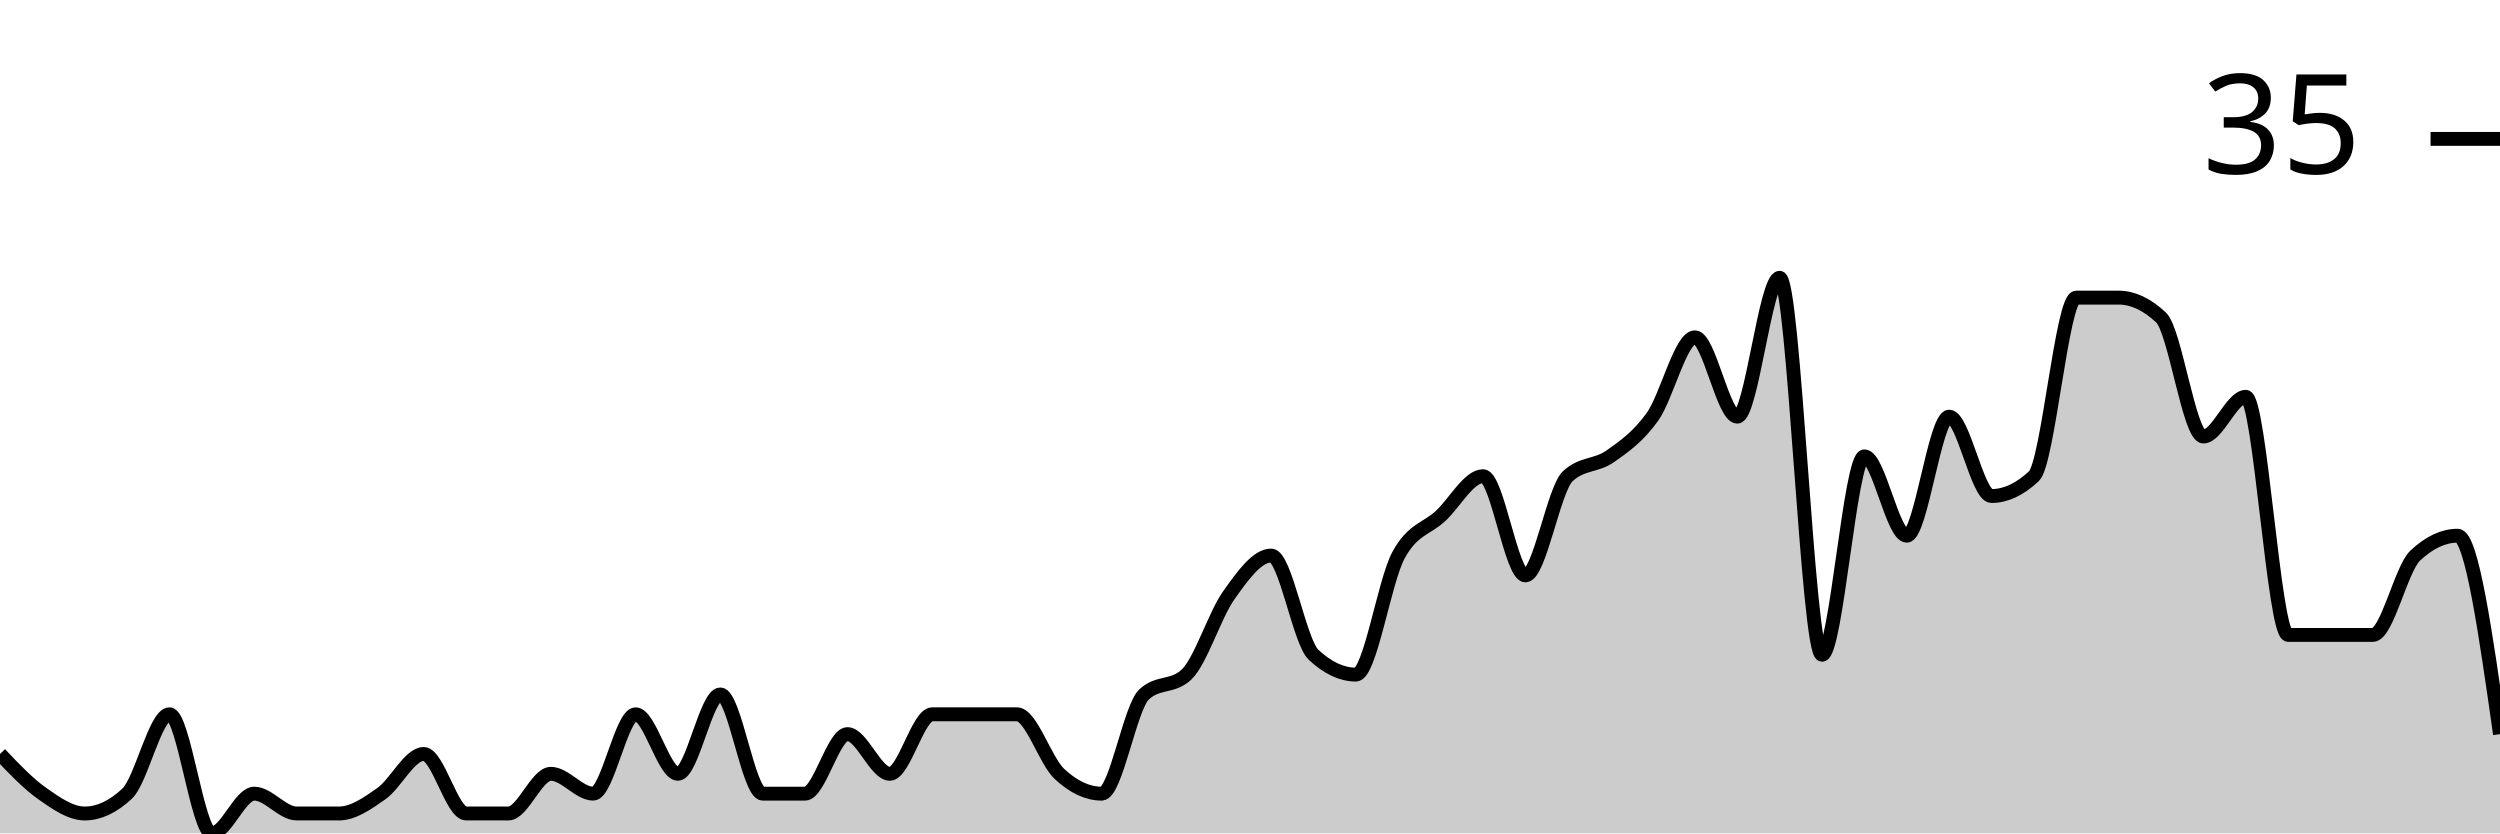
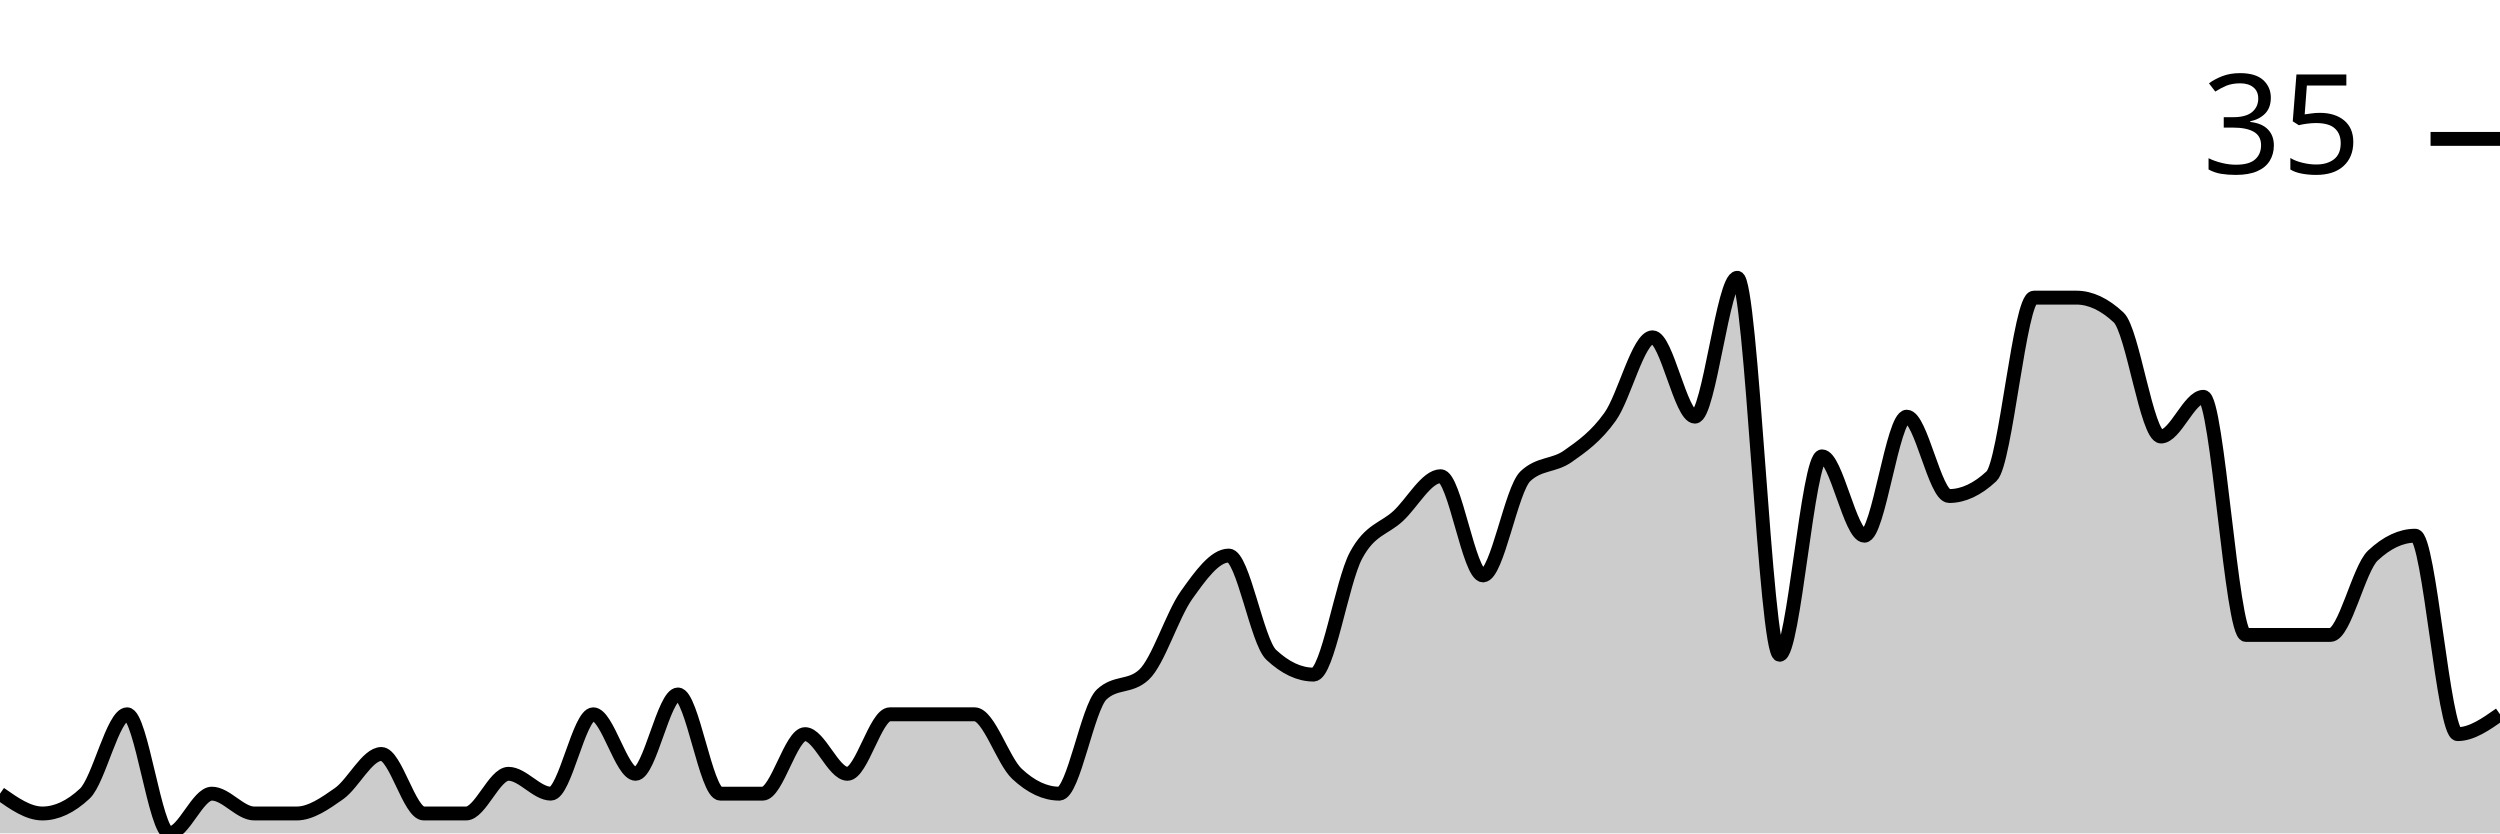
<svg xmlns="http://www.w3.org/2000/svg" viewBox="0 0 180 60">
  <g transform="translate(0,20)">
-     <path class="area" fill="rgba(0, 0, 0, 0.2)" d="M0,34.286C1.017,35.357,2.034,36.429,3.051,37.143C4.068,37.857,5.085,38.571,6.102,38.571C7.119,38.571,8.136,38.095,9.153,37.143C10.169,36.19,11.186,31.429,12.203,31.429C13.22,31.429,14.237,40,15.254,40C16.271,40,17.288,37.143,18.305,37.143C19.322,37.143,20.339,38.571,21.356,38.571C22.373,38.571,23.39,38.571,24.407,38.571C25.424,38.571,26.441,37.857,27.458,37.143C28.475,36.429,29.492,34.286,30.508,34.286C31.525,34.286,32.542,38.571,33.559,38.571C34.576,38.571,35.593,38.571,36.61,38.571C37.627,38.571,38.644,35.714,39.661,35.714C40.678,35.714,41.695,37.143,42.712,37.143C43.729,37.143,44.746,31.429,45.763,31.429C46.78,31.429,47.797,35.714,48.814,35.714C49.831,35.714,50.847,30,51.864,30C52.881,30,53.898,37.143,54.915,37.143C55.932,37.143,56.949,37.143,57.966,37.143C58.983,37.143,60,32.857,61.017,32.857C62.034,32.857,63.051,35.714,64.068,35.714C65.085,35.714,66.102,31.429,67.119,31.429C68.136,31.429,69.153,31.429,70.169,31.429C71.186,31.429,72.203,31.429,73.22,31.429C74.237,31.429,75.254,34.762,76.271,35.714C77.288,36.667,78.305,37.143,79.322,37.143C80.339,37.143,81.356,30.952,82.373,30C83.39,29.048,84.407,29.524,85.424,28.571C86.441,27.619,87.458,24.286,88.475,22.857C89.492,21.429,90.508,20,91.525,20C92.542,20,93.559,26.19,94.576,27.143C95.593,28.095,96.61,28.571,97.627,28.571C98.644,28.571,99.661,21.905,100.678,20C101.695,18.095,102.712,18.095,103.729,17.143C104.746,16.19,105.763,14.286,106.78,14.286C107.797,14.286,108.814,21.429,109.831,21.429C110.847,21.429,111.864,15.238,112.881,14.286C113.898,13.333,114.915,13.571,115.932,12.857C116.949,12.143,117.966,11.429,118.983,10C120,8.571,121.017,4.286,122.034,4.286C123.051,4.286,124.068,10,125.085,10C126.102,10,127.119,0,128.136,0C129.153,0,130.169,27.143,131.186,27.143C132.203,27.143,133.22,12.857,134.237,12.857C135.254,12.857,136.271,18.571,137.288,18.571C138.305,18.571,139.322,10,140.339,10C141.356,10,142.373,15.714,143.39,15.714C144.407,15.714,145.424,15.238,146.441,14.286C147.458,13.333,148.475,1.429,149.492,1.429C150.508,1.429,151.525,1.429,152.542,1.429C153.559,1.429,154.576,1.905,155.593,2.857C156.61,3.81,157.627,11.429,158.644,11.429C159.661,11.429,160.678,8.571,161.695,8.571C162.712,8.571,163.729,25.714,164.746,25.714C165.763,25.714,166.78,25.714,167.797,25.714C168.814,25.714,169.831,25.714,170.847,25.714C171.864,25.714,172.881,20.952,173.898,20C174.915,19.048,175.932,18.571,176.949,18.571C177.966,18.571,178.983,25.714,180,32.857L180,40C178.983,40,177.966,40,176.949,40C175.932,40,174.915,40,173.898,40C172.881,40,171.864,40,170.847,40C169.831,40,168.814,40,167.797,40C166.78,40,165.763,40,164.746,40C163.729,40,162.712,40,161.695,40C160.678,40,159.661,40,158.644,40C157.627,40,156.61,40,155.593,40C154.576,40,153.559,40,152.542,40C151.525,40,150.508,40,149.492,40C148.475,40,147.458,40,146.441,40C145.424,40,144.407,40,143.39,40C142.373,40,141.356,40,140.339,40C139.322,40,138.305,40,137.288,40C136.271,40,135.254,40,134.237,40C133.22,40,132.203,40,131.186,40C130.169,40,129.153,40,128.136,40C127.119,40,126.102,40,125.085,40C124.068,40,123.051,40,122.034,40C121.017,40,120,40,118.983,40C117.966,40,116.949,40,115.932,40C114.915,40,113.898,40,112.881,40C111.864,40,110.847,40,109.831,40C108.814,40,107.797,40,106.78,40C105.763,40,104.746,40,103.729,40C102.712,40,101.695,40,100.678,40C99.661,40,98.644,40,97.627,40C96.61,40,95.593,40,94.576,40C93.559,40,92.542,40,91.525,40C90.508,40,89.492,40,88.475,40C87.458,40,86.441,40,85.424,40C84.407,40,83.39,40,82.373,40C81.356,40,80.339,40,79.322,40C78.305,40,77.288,40,76.271,40C75.254,40,74.237,40,73.22,40C72.203,40,71.186,40,70.169,40C69.153,40,68.136,40,67.119,40C66.102,40,65.085,40,64.068,40C63.051,40,62.034,40,61.017,40C60,40,58.983,40,57.966,40C56.949,40,55.932,40,54.915,40C53.898,40,52.881,40,51.864,40C50.847,40,49.831,40,48.814,40C47.797,40,46.78,40,45.763,40C44.746,40,43.729,40,42.712,40C41.695,40,40.678,40,39.661,40C38.644,40,37.627,40,36.61,40C35.593,40,34.576,40,33.559,40C32.542,40,31.525,40,30.508,40C29.492,40,28.475,40,27.458,40C26.441,40,25.424,40,24.407,40C23.39,40,22.373,40,21.356,40C20.339,40,19.322,40,18.305,40C17.288,40,16.271,40,15.254,40C14.237,40,13.22,40,12.203,40C11.186,40,10.169,40,9.153,40C8.136,40,7.119,40,6.102,40C5.085,40,4.068,40,3.051,40C2.034,40,1.017,40,0,40Z" />
-     <path class="line" stroke="black" fill="none" d="M0,34.286C1.017,35.357,2.034,36.429,3.051,37.143C4.068,37.857,5.085,38.571,6.102,38.571C7.119,38.571,8.136,38.095,9.153,37.143C10.169,36.19,11.186,31.429,12.203,31.429C13.22,31.429,14.237,40,15.254,40C16.271,40,17.288,37.143,18.305,37.143C19.322,37.143,20.339,38.571,21.356,38.571C22.373,38.571,23.39,38.571,24.407,38.571C25.424,38.571,26.441,37.857,27.458,37.143C28.475,36.429,29.492,34.286,30.508,34.286C31.525,34.286,32.542,38.571,33.559,38.571C34.576,38.571,35.593,38.571,36.61,38.571C37.627,38.571,38.644,35.714,39.661,35.714C40.678,35.714,41.695,37.143,42.712,37.143C43.729,37.143,44.746,31.429,45.763,31.429C46.78,31.429,47.797,35.714,48.814,35.714C49.831,35.714,50.847,30,51.864,30C52.881,30,53.898,37.143,54.915,37.143C55.932,37.143,56.949,37.143,57.966,37.143C58.983,37.143,60,32.857,61.017,32.857C62.034,32.857,63.051,35.714,64.068,35.714C65.085,35.714,66.102,31.429,67.119,31.429C68.136,31.429,69.153,31.429,70.169,31.429C71.186,31.429,72.203,31.429,73.22,31.429C74.237,31.429,75.254,34.762,76.271,35.714C77.288,36.667,78.305,37.143,79.322,37.143C80.339,37.143,81.356,30.952,82.373,30C83.39,29.048,84.407,29.524,85.424,28.571C86.441,27.619,87.458,24.286,88.475,22.857C89.492,21.429,90.508,20,91.525,20C92.542,20,93.559,26.19,94.576,27.143C95.593,28.095,96.61,28.571,97.627,28.571C98.644,28.571,99.661,21.905,100.678,20C101.695,18.095,102.712,18.095,103.729,17.143C104.746,16.19,105.763,14.286,106.78,14.286C107.797,14.286,108.814,21.429,109.831,21.429C110.847,21.429,111.864,15.238,112.881,14.286C113.898,13.333,114.915,13.571,115.932,12.857C116.949,12.143,117.966,11.429,118.983,10C120,8.571,121.017,4.286,122.034,4.286C123.051,4.286,124.068,10,125.085,10C126.102,10,127.119,0,128.136,0C129.153,0,130.169,27.143,131.186,27.143C132.203,27.143,133.22,12.857,134.237,12.857C135.254,12.857,136.271,18.571,137.288,18.571C138.305,18.571,139.322,10,140.339,10C141.356,10,142.373,15.714,143.39,15.714C144.407,15.714,145.424,15.238,146.441,14.286C147.458,13.333,148.475,1.429,149.492,1.429C150.508,1.429,151.525,1.429,152.542,1.429C153.559,1.429,154.576,1.905,155.593,2.857C156.61,3.81,157.627,11.429,158.644,11.429C159.661,11.429,160.678,8.571,161.695,8.571C162.712,8.571,163.729,25.714,164.746,25.714C165.763,25.714,166.78,25.714,167.797,25.714C168.814,25.714,169.831,25.714,170.847,25.714C171.864,25.714,172.881,20.952,173.898,20C174.915,19.048,175.932,18.571,176.949,18.571C177.966,18.571,178.983,25.714,180,32.857" />
+     <path class="area" fill="rgba(0, 0, 0, 0.2)" d="M0,37.143C1.017,37.857,2.034,38.571,3.051,38.571C4.068,38.571,5.085,38.095,6.102,37.143C7.119,36.19,8.136,31.429,9.153,31.429C10.169,31.429,11.186,40,12.203,40C13.22,40,14.237,37.143,15.254,37.143C16.271,37.143,17.288,38.571,18.305,38.571C19.322,38.571,20.339,38.571,21.356,38.571C22.373,38.571,23.39,37.857,24.407,37.143C25.424,36.429,26.441,34.286,27.458,34.286C28.475,34.286,29.492,38.571,30.508,38.571C31.525,38.571,32.542,38.571,33.559,38.571C34.576,38.571,35.593,35.714,36.61,35.714C37.627,35.714,38.644,37.143,39.661,37.143C40.678,37.143,41.695,31.429,42.712,31.429C43.729,31.429,44.746,35.714,45.763,35.714C46.78,35.714,47.797,30,48.814,30C49.831,30,50.847,37.143,51.864,37.143C52.881,37.143,53.898,37.143,54.915,37.143C55.932,37.143,56.949,32.857,57.966,32.857C58.983,32.857,60,35.714,61.017,35.714C62.034,35.714,63.051,31.429,64.068,31.429C65.085,31.429,66.102,31.429,67.119,31.429C68.136,31.429,69.153,31.429,70.169,31.429C71.186,31.429,72.203,34.762,73.22,35.714C74.237,36.667,75.254,37.143,76.271,37.143C77.288,37.143,78.305,30.952,79.322,30C80.339,29.048,81.356,29.524,82.373,28.571C83.39,27.619,84.407,24.286,85.424,22.857C86.441,21.429,87.458,20,88.475,20C89.492,20,90.508,26.19,91.525,27.143C92.542,28.095,93.559,28.571,94.576,28.571C95.593,28.571,96.61,21.905,97.627,20C98.644,18.095,99.661,18.095,100.678,17.143C101.695,16.19,102.712,14.286,103.729,14.286C104.746,14.286,105.763,21.429,106.78,21.429C107.797,21.429,108.814,15.238,109.831,14.286C110.847,13.333,111.864,13.571,112.881,12.857C113.898,12.143,114.915,11.429,115.932,10C116.949,8.571,117.966,4.286,118.983,4.286C120,4.286,121.017,10,122.034,10C123.051,10,124.068,0,125.085,0C126.102,0,127.119,27.143,128.136,27.143C129.153,27.143,130.169,12.857,131.186,12.857C132.203,12.857,133.22,18.571,134.237,18.571C135.254,18.571,136.271,10,137.288,10C138.305,10,139.322,15.714,140.339,15.714C141.356,15.714,142.373,15.238,143.39,14.286C144.407,13.333,145.424,1.429,146.441,1.429C147.458,1.429,148.475,1.429,149.492,1.429C150.508,1.429,151.525,1.905,152.542,2.857C153.559,3.81,154.576,11.429,155.593,11.429C156.61,11.429,157.627,8.571,158.644,8.571C159.661,8.571,160.678,25.714,161.695,25.714C162.712,25.714,163.729,25.714,164.746,25.714C165.763,25.714,166.78,25.714,167.797,25.714C168.814,25.714,169.831,20.952,170.847,20C171.864,19.048,172.881,18.571,173.898,18.571C174.915,18.571,175.932,32.857,176.949,32.857C177.966,32.857,178.983,32.143,180,31.429L180,40C178.983,40,177.966,40,176.949,40C175.932,40,174.915,40,173.898,40C172.881,40,171.864,40,170.847,40C169.831,40,168.814,40,167.797,40C166.78,40,165.763,40,164.746,40C163.729,40,162.712,40,161.695,40C160.678,40,159.661,40,158.644,40C157.627,40,156.61,40,155.593,40C154.576,40,153.559,40,152.542,40C151.525,40,150.508,40,149.492,40C148.475,40,147.458,40,146.441,40C145.424,40,144.407,40,143.39,40C142.373,40,141.356,40,140.339,40C139.322,40,138.305,40,137.288,40C136.271,40,135.254,40,134.237,40C133.22,40,132.203,40,131.186,40C130.169,40,129.153,40,128.136,40C127.119,40,126.102,40,125.085,40C124.068,40,123.051,40,122.034,40C121.017,40,120,40,118.983,40C117.966,40,116.949,40,115.932,40C114.915,40,113.898,40,112.881,40C111.864,40,110.847,40,109.831,40C108.814,40,107.797,40,106.78,40C105.763,40,104.746,40,103.729,40C102.712,40,101.695,40,100.678,40C99.661,40,98.644,40,97.627,40C96.61,40,95.593,40,94.576,40C93.559,40,92.542,40,91.525,40C90.508,40,89.492,40,88.475,40C87.458,40,86.441,40,85.424,40C84.407,40,83.39,40,82.373,40C81.356,40,80.339,40,79.322,40C78.305,40,77.288,40,76.271,40C75.254,40,74.237,40,73.22,40C72.203,40,71.186,40,70.169,40C69.153,40,68.136,40,67.119,40C66.102,40,65.085,40,64.068,40C63.051,40,62.034,40,61.017,40C60,40,58.983,40,57.966,40C56.949,40,55.932,40,54.915,40C53.898,40,52.881,40,51.864,40C50.847,40,49.831,40,48.814,40C47.797,40,46.78,40,45.763,40C44.746,40,43.729,40,42.712,40C41.695,40,40.678,40,39.661,40C38.644,40,37.627,40,36.61,40C35.593,40,34.576,40,33.559,40C32.542,40,31.525,40,30.508,40C29.492,40,28.475,40,27.458,40C26.441,40,25.424,40,24.407,40C23.39,40,22.373,40,21.356,40C20.339,40,19.322,40,18.305,40C17.288,40,16.271,40,15.254,40C14.237,40,13.22,40,12.203,40C11.186,40,10.169,40,9.153,40C8.136,40,7.119,40,6.102,40C5.085,40,4.068,40,3.051,40C2.034,40,1.017,40,0,40Z" />
+     <path class="line" stroke="black" fill="none" d="M0,37.143C1.017,37.857,2.034,38.571,3.051,38.571C4.068,38.571,5.085,38.095,6.102,37.143C7.119,36.19,8.136,31.429,9.153,31.429C10.169,31.429,11.186,40,12.203,40C13.22,40,14.237,37.143,15.254,37.143C16.271,37.143,17.288,38.571,18.305,38.571C19.322,38.571,20.339,38.571,21.356,38.571C22.373,38.571,23.39,37.857,24.407,37.143C25.424,36.429,26.441,34.286,27.458,34.286C28.475,34.286,29.492,38.571,30.508,38.571C31.525,38.571,32.542,38.571,33.559,38.571C34.576,38.571,35.593,35.714,36.61,35.714C37.627,35.714,38.644,37.143,39.661,37.143C40.678,37.143,41.695,31.429,42.712,31.429C43.729,31.429,44.746,35.714,45.763,35.714C46.78,35.714,47.797,30,48.814,30C49.831,30,50.847,37.143,51.864,37.143C52.881,37.143,53.898,37.143,54.915,37.143C55.932,37.143,56.949,32.857,57.966,32.857C58.983,32.857,60,35.714,61.017,35.714C62.034,35.714,63.051,31.429,64.068,31.429C65.085,31.429,66.102,31.429,67.119,31.429C68.136,31.429,69.153,31.429,70.169,31.429C71.186,31.429,72.203,34.762,73.22,35.714C74.237,36.667,75.254,37.143,76.271,37.143C77.288,37.143,78.305,30.952,79.322,30C80.339,29.048,81.356,29.524,82.373,28.571C83.39,27.619,84.407,24.286,85.424,22.857C86.441,21.429,87.458,20,88.475,20C89.492,20,90.508,26.19,91.525,27.143C92.542,28.095,93.559,28.571,94.576,28.571C95.593,28.571,96.61,21.905,97.627,20C98.644,18.095,99.661,18.095,100.678,17.143C101.695,16.19,102.712,14.286,103.729,14.286C104.746,14.286,105.763,21.429,106.78,21.429C107.797,21.429,108.814,15.238,109.831,14.286C110.847,13.333,111.864,13.571,112.881,12.857C113.898,12.143,114.915,11.429,115.932,10C116.949,8.571,117.966,4.286,118.983,4.286C120,4.286,121.017,10,122.034,10C123.051,10,124.068,0,125.085,0C126.102,0,127.119,27.143,128.136,27.143C129.153,27.143,130.169,12.857,131.186,12.857C132.203,12.857,133.22,18.571,134.237,18.571C135.254,18.571,136.271,10,137.288,10C138.305,10,139.322,15.714,140.339,15.714C141.356,15.714,142.373,15.238,143.39,14.286C144.407,13.333,145.424,1.429,146.441,1.429C147.458,1.429,148.475,1.429,149.492,1.429C150.508,1.429,151.525,1.905,152.542,2.857C153.559,3.81,154.576,11.429,155.593,11.429C156.61,11.429,157.627,8.571,158.644,8.571C159.661,8.571,160.678,25.714,161.695,25.714C162.712,25.714,163.729,25.714,164.746,25.714C165.763,25.714,166.78,25.714,167.797,25.714C168.814,25.714,169.831,20.952,170.847,20C171.864,19.048,172.881,18.571,173.898,18.571C174.915,18.571,175.932,32.857,176.949,32.857C177.966,32.857,178.983,32.143,180,31.429" />
    <path class="axis-ceiling" stroke-width="1" stroke="black" fill="none" d="M175,-10L180,-10" />
    <text class="axis-ceiling-label" font-family="sans-serif" text-anchor="end" font-size="10px" x="170" y="-7.5">35</text>
  </g>
</svg>
